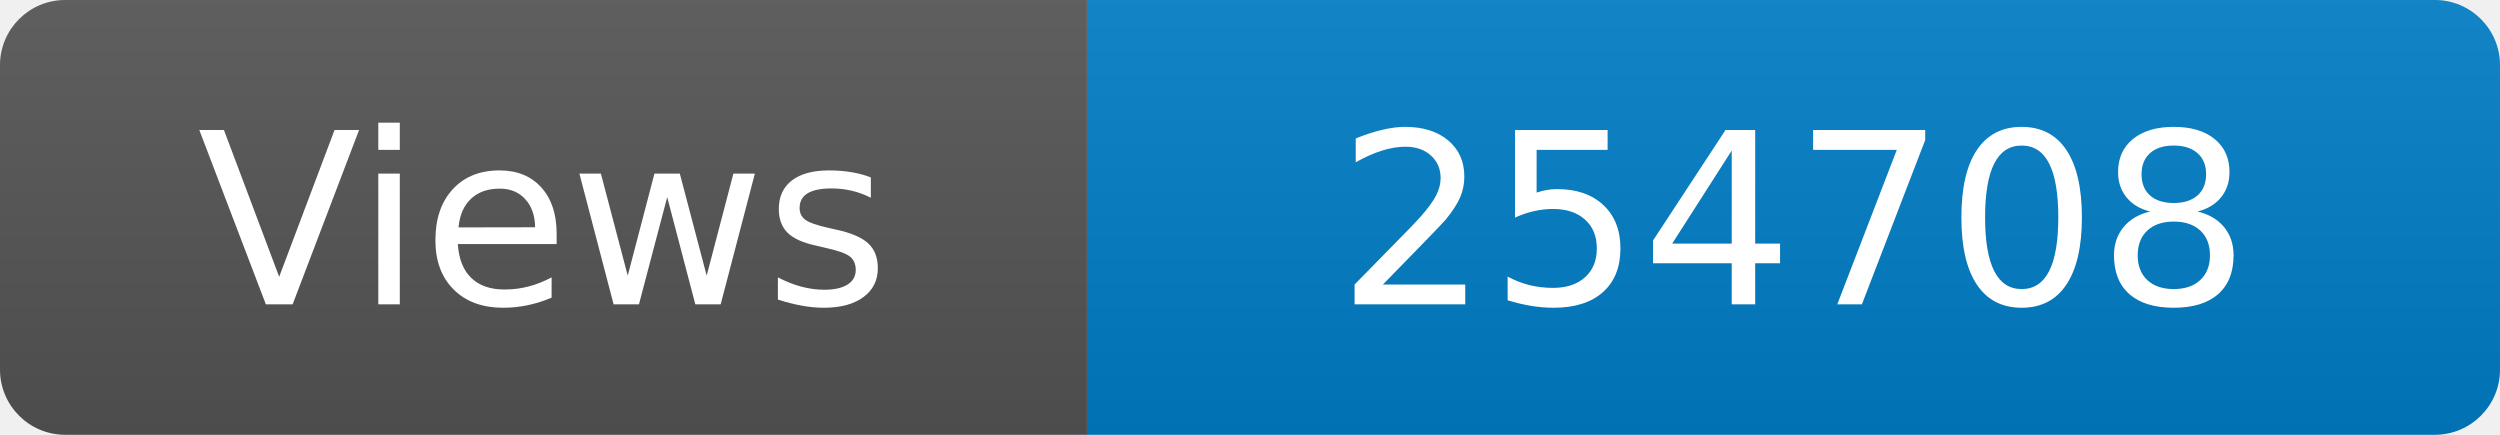
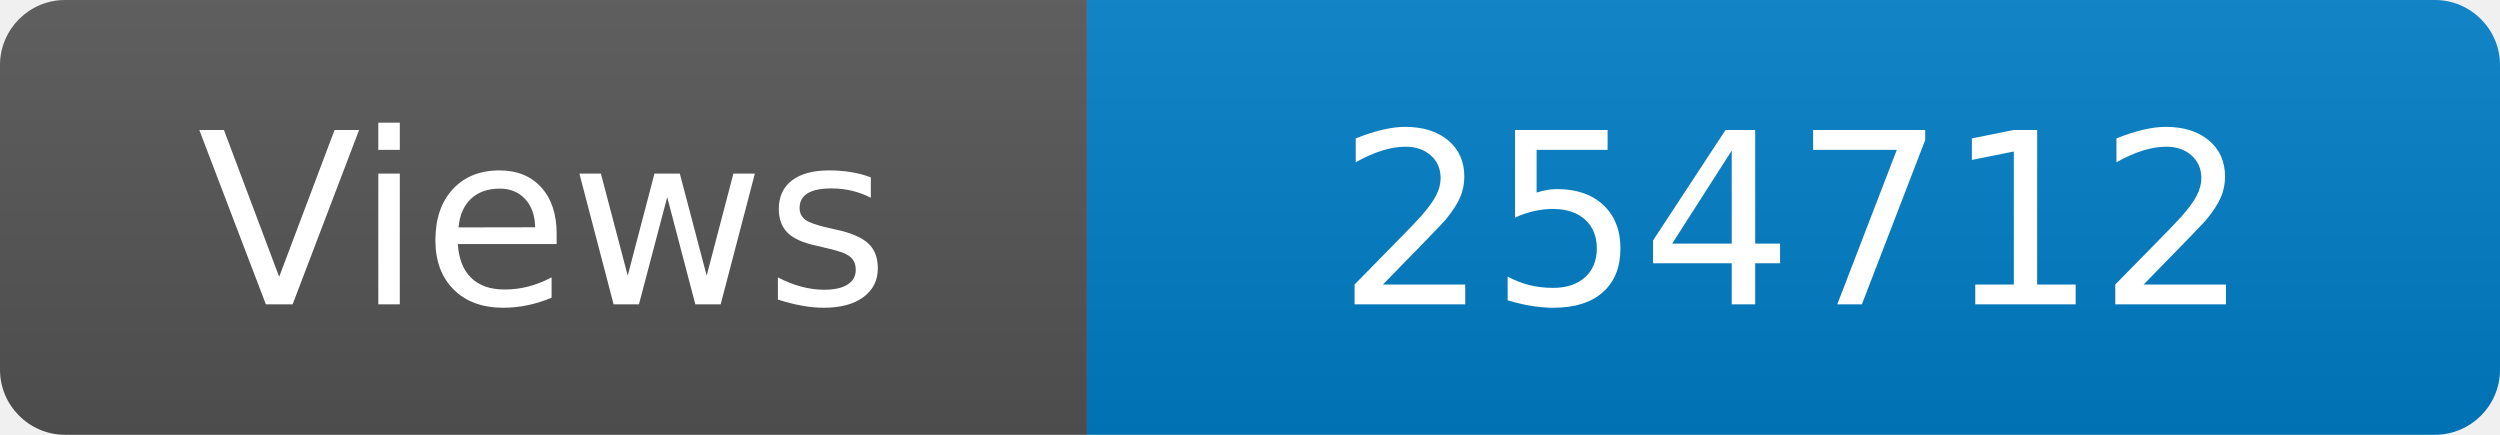
<svg xmlns="http://www.w3.org/2000/svg" width="115" height="20" role="img" aria-label="Maintained?: yes">
  <linearGradient id="s" x2="0" y2="100%">
    <stop offset="0" stop-color="#bbb" stop-opacity=".1" />
    <stop offset="1" stop-opacity=".1" />
  </linearGradient>
  <clipPath id="r">
    <rect width="115" height="20" rx="3" fill="#fff" />
  </clipPath>
  <g clip-path="url(#r)">
    <rect width="50" height="20" fill="#555" />
    <rect x="50" width="160" height="20" fill="#007ec6" />
    <rect width="115" height="20" fill="url(#s)" />
  </g>
  <g fill="#fff" text-anchor="middle" font-family="Verdana,Geneva,DejaVu Sans,sans-serif" font-size="110">
    <text x="250" y="140" transform="scale(.1)" fill="#fff">Views</text>
-     <text x="825" y="140" transform="scale(.1)" fill="#fff">254708</text>
+     <text x="825" y="140" transform="scale(.1)" fill="#fff">254712</text>
  </g>
</svg>
